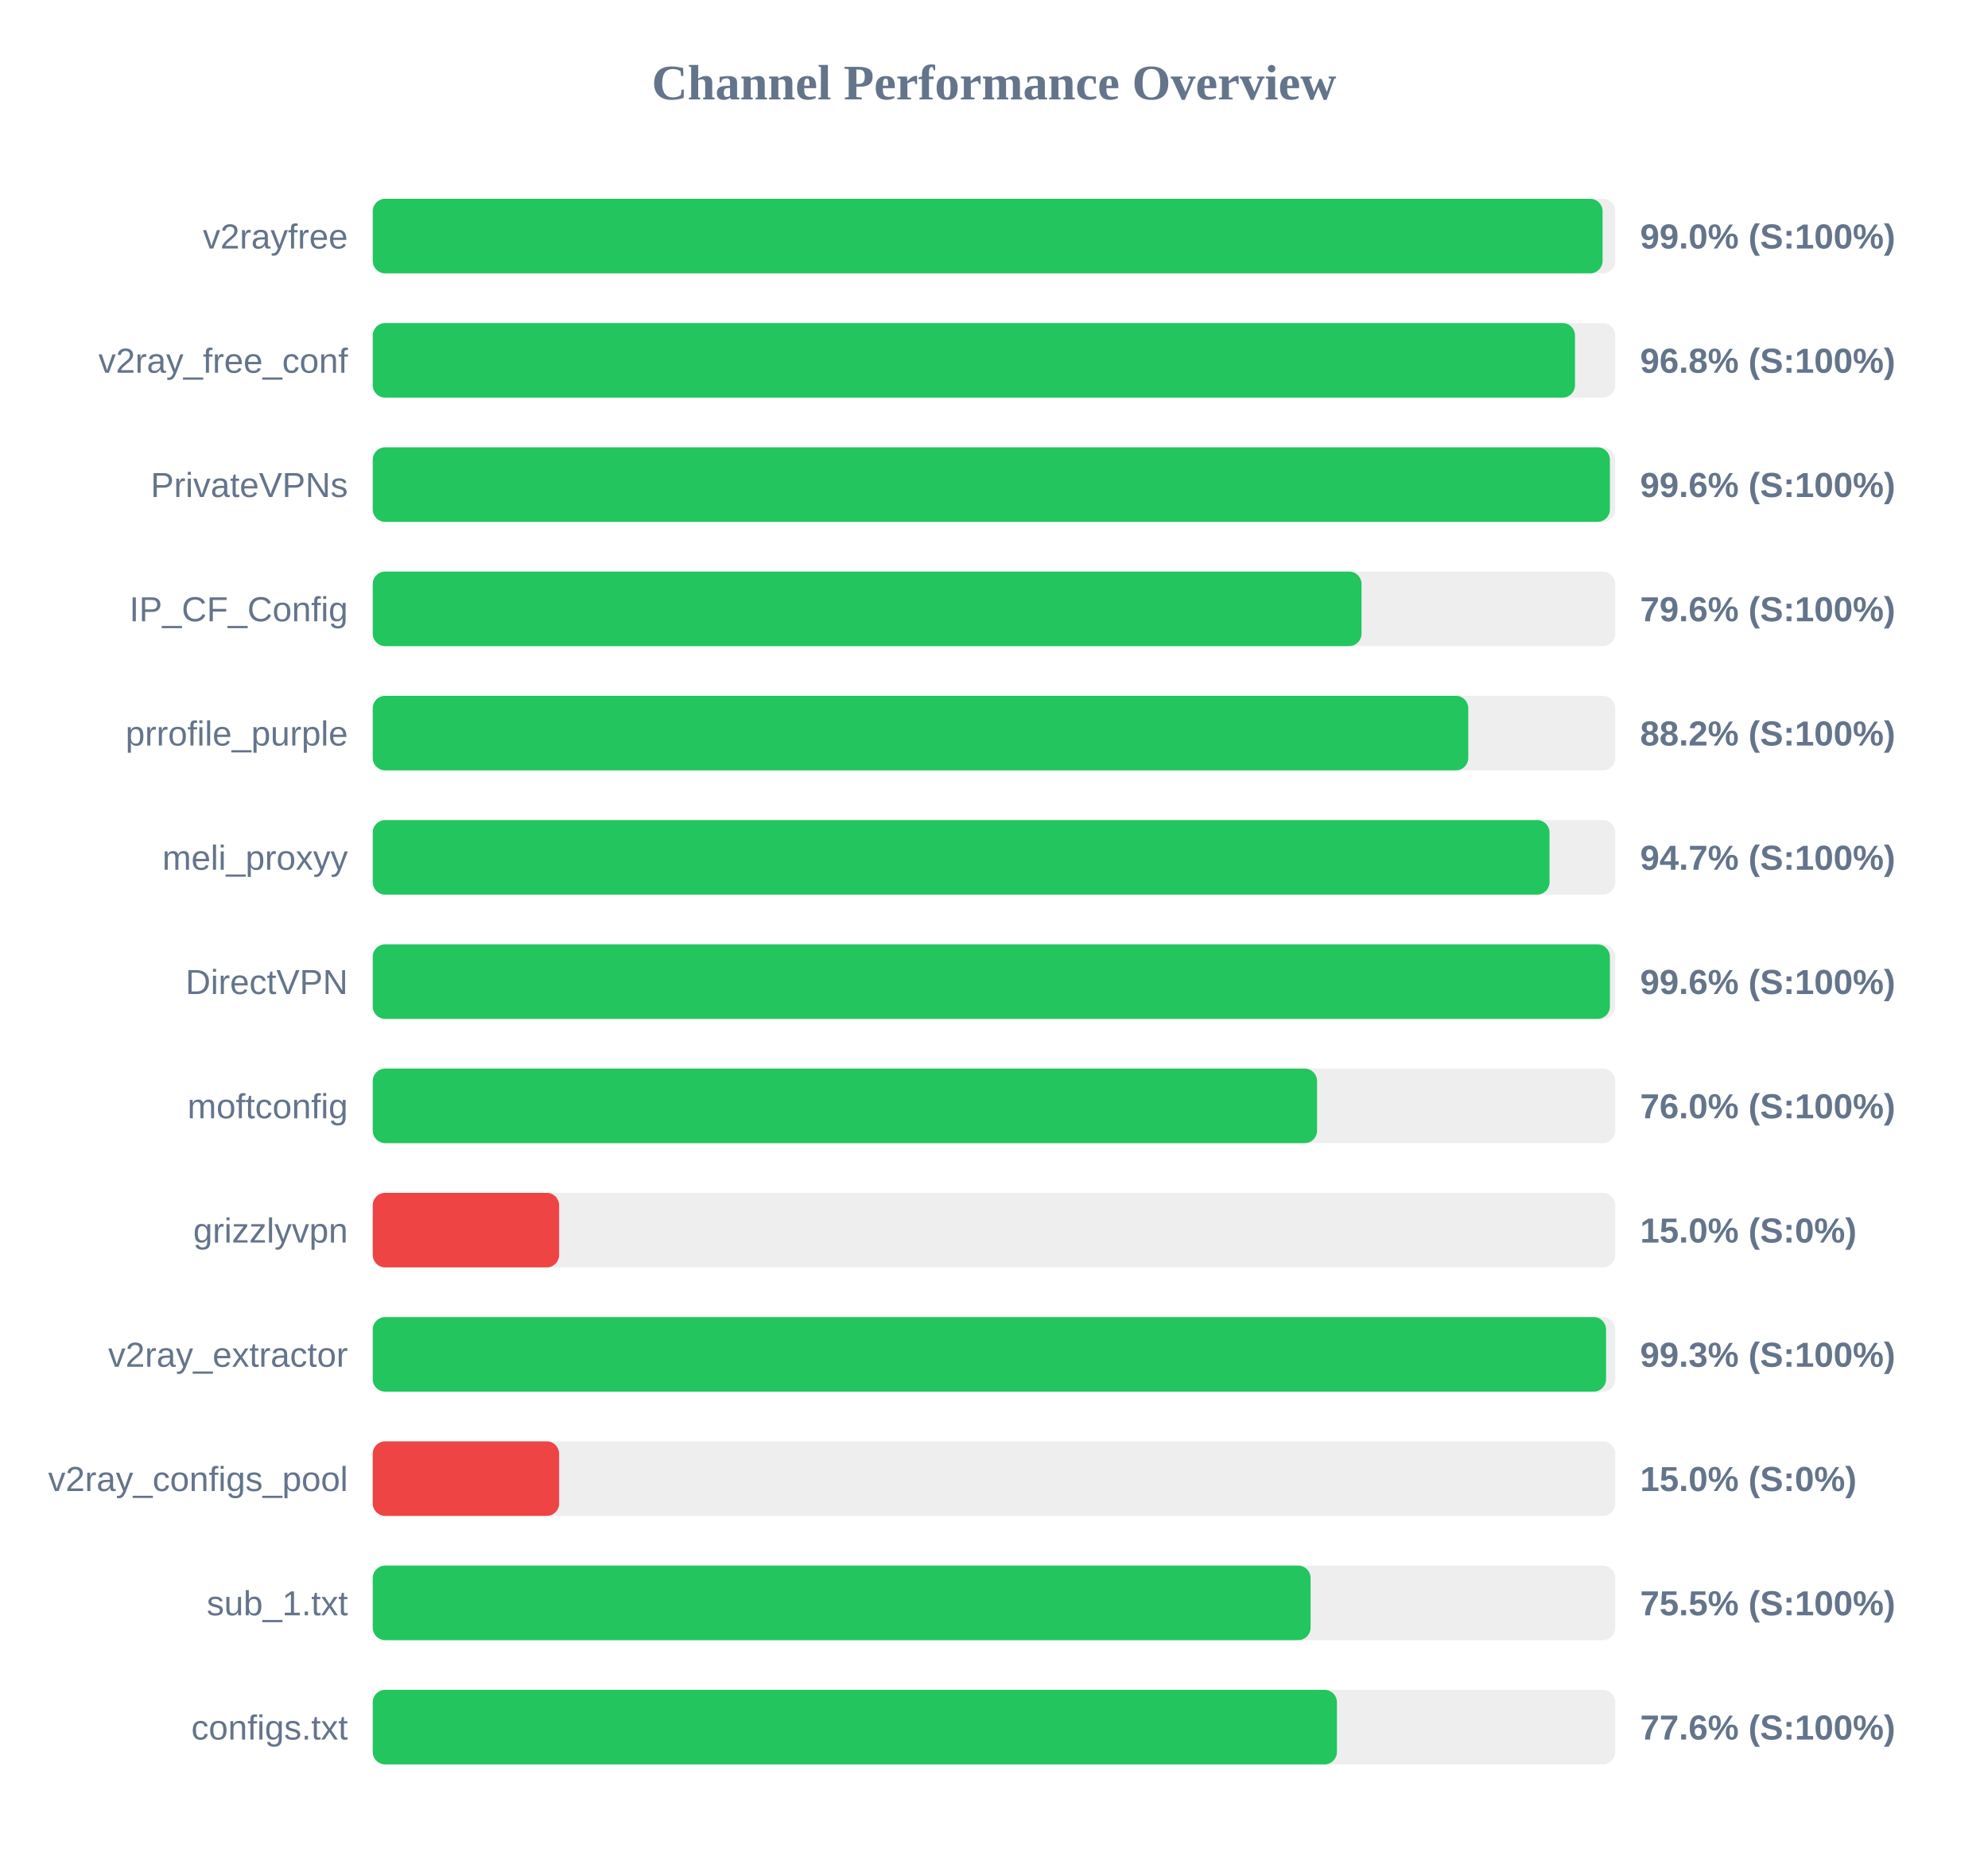
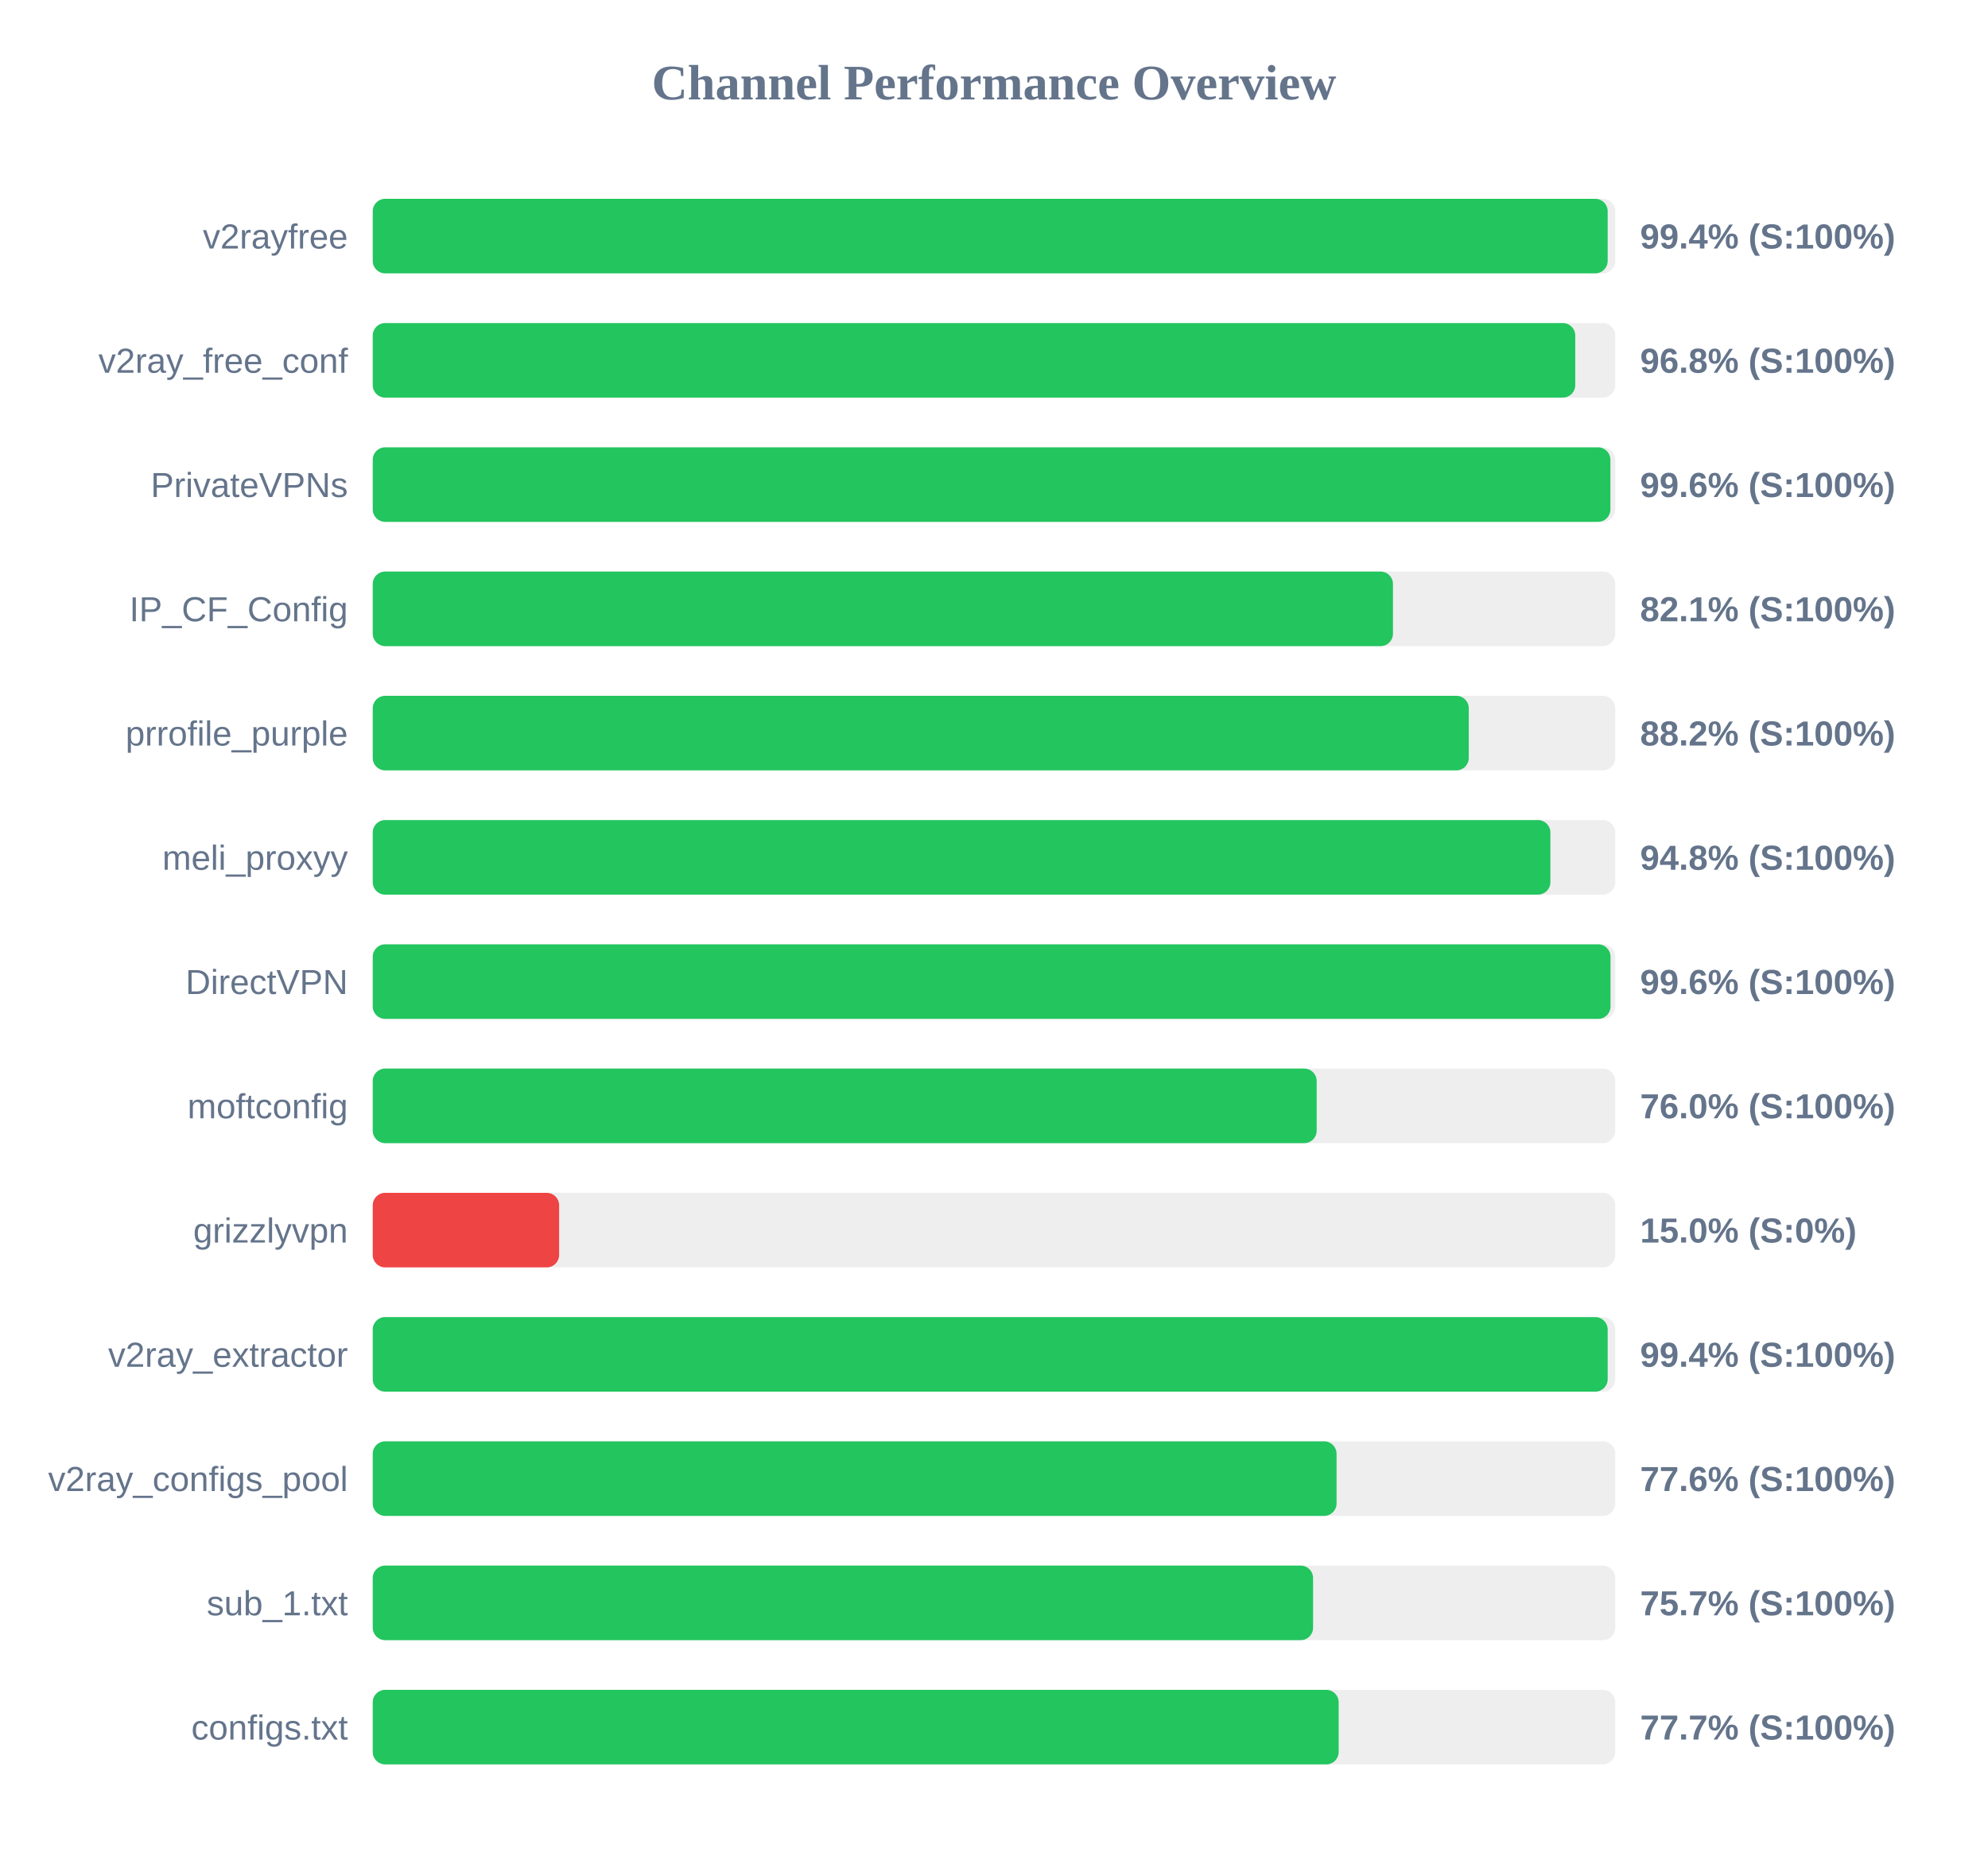
<svg xmlns="http://www.w3.org/2000/svg" width="800" height="750" version="1.1">
  <style>
        .row { font: 14px Arial; fill: #64748b; }
        .score { font: bold 14px Arial; fill: #64748b; }
    </style>
  <text x="400" y="40" text-anchor="middle" font-size="20px" font-weight="bold" fill="#64748b">Channel Performance Overview</text>
  <rect x="150" y="80" width="500" height="30" fill="#eee" rx="5" />
-   <rect x="150" y="80" width="494.9" height="30" fill="#22c55e" rx="5" />
+   <rect x="150" y="80" width="496.95" height="30" fill="#22c55e" rx="5" />
  <text x="140" y="100" text-anchor="end" class="row">v2rayfree</text>
-   <text x="660" y="100" text-anchor="start" class="score">99.0% (S:100%)</text>
+   <text x="660" y="100" text-anchor="start" class="score">99.4% (S:100%)</text>
  <rect x="150" y="130" width="500" height="30" fill="#eee" rx="5" />
-   <rect x="150" y="130" width="483.8" height="30" fill="#22c55e" rx="5" />
+   <rect x="150" y="130" width="483.9" height="30" fill="#22c55e" rx="5" />
  <text x="140" y="150" text-anchor="end" class="row">v2ray_free_conf</text>
  <text x="660" y="150" text-anchor="start" class="score">96.8% (S:100%)</text>
  <rect x="150" y="180" width="500" height="30" fill="#eee" rx="5" />
-   <rect x="150" y="180" width="497.85" height="30" fill="#22c55e" rx="5" />
+   <rect x="150" y="180" width="498.05" height="30" fill="#22c55e" rx="5" />
  <text x="140" y="200" text-anchor="end" class="row">PrivateVPNs</text>
  <text x="660" y="200" text-anchor="start" class="score">99.6% (S:100%)</text>
  <rect x="150" y="230" width="500" height="30" fill="#eee" rx="5" />
-   <rect x="150" y="230" width="397.9" height="30" fill="#22c55e" rx="5" />
+   <rect x="150" y="230" width="410.55" height="30" fill="#22c55e" rx="5" />
  <text x="140" y="250" text-anchor="end" class="row">IP_CF_Config</text>
-   <text x="660" y="250" text-anchor="start" class="score">79.6% (S:100%)</text>
+   <text x="660" y="250" text-anchor="start" class="score">82.1% (S:100%)</text>
  <rect x="150" y="280" width="500" height="30" fill="#eee" rx="5" />
-   <rect x="150" y="280" width="440.85" height="30" fill="#22c55e" rx="5" />
+   <rect x="150" y="280" width="441.05" height="30" fill="#22c55e" rx="5" />
  <text x="140" y="300" text-anchor="end" class="row">prrofile_purple</text>
  <text x="660" y="300" text-anchor="start" class="score">88.2% (S:100%)</text>
  <rect x="150" y="330" width="500" height="30" fill="#eee" rx="5" />
-   <rect x="150" y="330" width="473.55" height="30" fill="#22c55e" rx="5" />
+   <rect x="150" y="330" width="473.9" height="30" fill="#22c55e" rx="5" />
  <text x="140" y="350" text-anchor="end" class="row">meli_proxyy</text>
-   <text x="660" y="350" text-anchor="start" class="score">94.7% (S:100%)</text>
+   <text x="660" y="350" text-anchor="start" class="score">94.8% (S:100%)</text>
  <rect x="150" y="380" width="500" height="30" fill="#eee" rx="5" />
-   <rect x="150" y="380" width="497.85" height="30" fill="#22c55e" rx="5" />
+   <rect x="150" y="380" width="498.1" height="30" fill="#22c55e" rx="5" />
  <text x="140" y="400" text-anchor="end" class="row">DirectVPN</text>
  <text x="660" y="400" text-anchor="start" class="score">99.6% (S:100%)</text>
  <rect x="150" y="430" width="500" height="30" fill="#eee" rx="5" />
-   <rect x="150" y="430" width="380.0" height="30" fill="#22c55e" rx="5" />
+   <rect x="150" y="430" width="379.85" height="30" fill="#22c55e" rx="5" />
  <text x="140" y="450" text-anchor="end" class="row">moftconfig</text>
  <text x="660" y="450" text-anchor="start" class="score">76.0% (S:100%)</text>
  <rect x="150" y="480" width="500" height="30" fill="#eee" rx="5" />
  <rect x="150" y="480" width="75.0" height="30" fill="#ef4444" rx="5" />
  <text x="140" y="500" text-anchor="end" class="row">grizzlyvpn</text>
  <text x="660" y="500" text-anchor="start" class="score">15.0% (S:0%)</text>
  <rect x="150" y="530" width="500" height="30" fill="#eee" rx="5" />
-   <rect x="150" y="530" width="496.3" height="30" fill="#22c55e" rx="5" />
+   <rect x="150" y="530" width="496.95" height="30" fill="#22c55e" rx="5" />
  <text x="140" y="550" text-anchor="end" class="row">v2ray_extractor</text>
-   <text x="660" y="550" text-anchor="start" class="score">99.3% (S:100%)</text>
+   <text x="660" y="550" text-anchor="start" class="score">99.4% (S:100%)</text>
  <rect x="150" y="580" width="500" height="30" fill="#eee" rx="5" />
-   <rect x="150" y="580" width="75.0" height="30" fill="#ef4444" rx="5" />
+   <rect x="150" y="580" width="387.85" height="30" fill="#22c55e" rx="5" />
  <text x="140" y="600" text-anchor="end" class="row">v2ray_configs_pool</text>
-   <text x="660" y="600" text-anchor="start" class="score">15.0% (S:0%)</text>
+   <text x="660" y="600" text-anchor="start" class="score">77.6% (S:100%)</text>
  <rect x="150" y="630" width="500" height="30" fill="#eee" rx="5" />
-   <rect x="150" y="630" width="377.4" height="30" fill="#22c55e" rx="5" />
+   <rect x="150" y="630" width="378.4" height="30" fill="#22c55e" rx="5" />
  <text x="140" y="650" text-anchor="end" class="row">sub_1.txt</text>
-   <text x="660" y="650" text-anchor="start" class="score">75.5% (S:100%)</text>
+   <text x="660" y="650" text-anchor="start" class="score">75.7% (S:100%)</text>
  <rect x="150" y="680" width="500" height="30" fill="#eee" rx="5" />
-   <rect x="150" y="680" width="388.0" height="30" fill="#22c55e" rx="5" />
+   <rect x="150" y="680" width="388.7" height="30" fill="#22c55e" rx="5" />
  <text x="140" y="700" text-anchor="end" class="row">configs.txt</text>
-   <text x="660" y="700" text-anchor="start" class="score">77.6% (S:100%)</text>
+   <text x="660" y="700" text-anchor="start" class="score">77.7% (S:100%)</text>
</svg>
